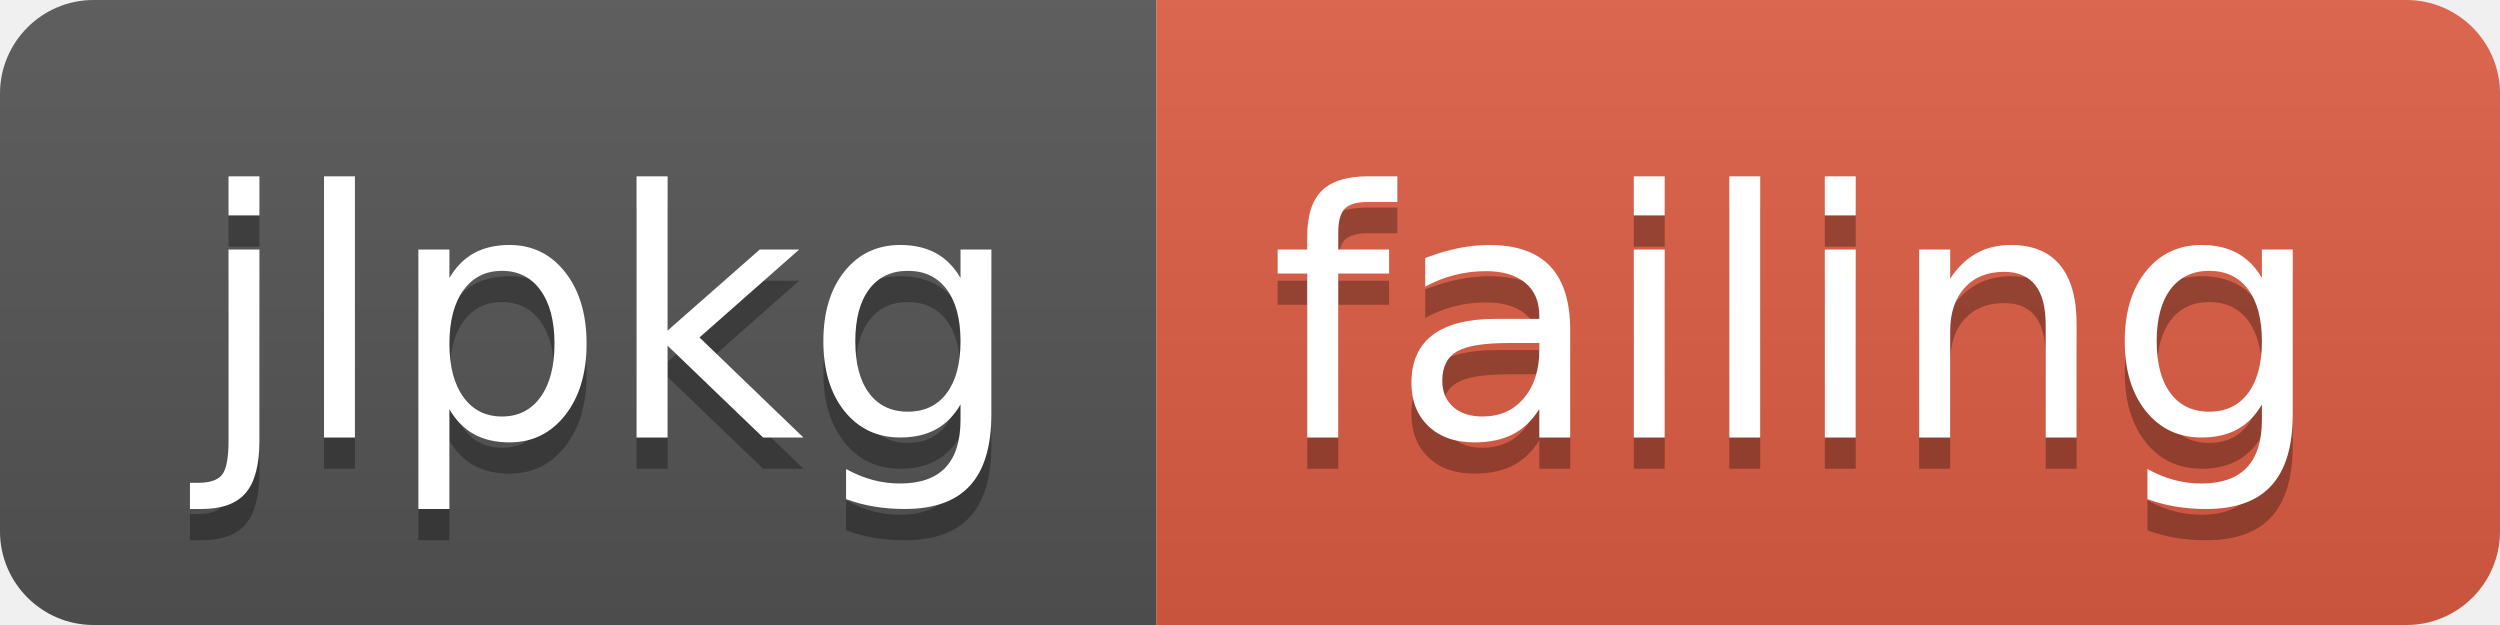
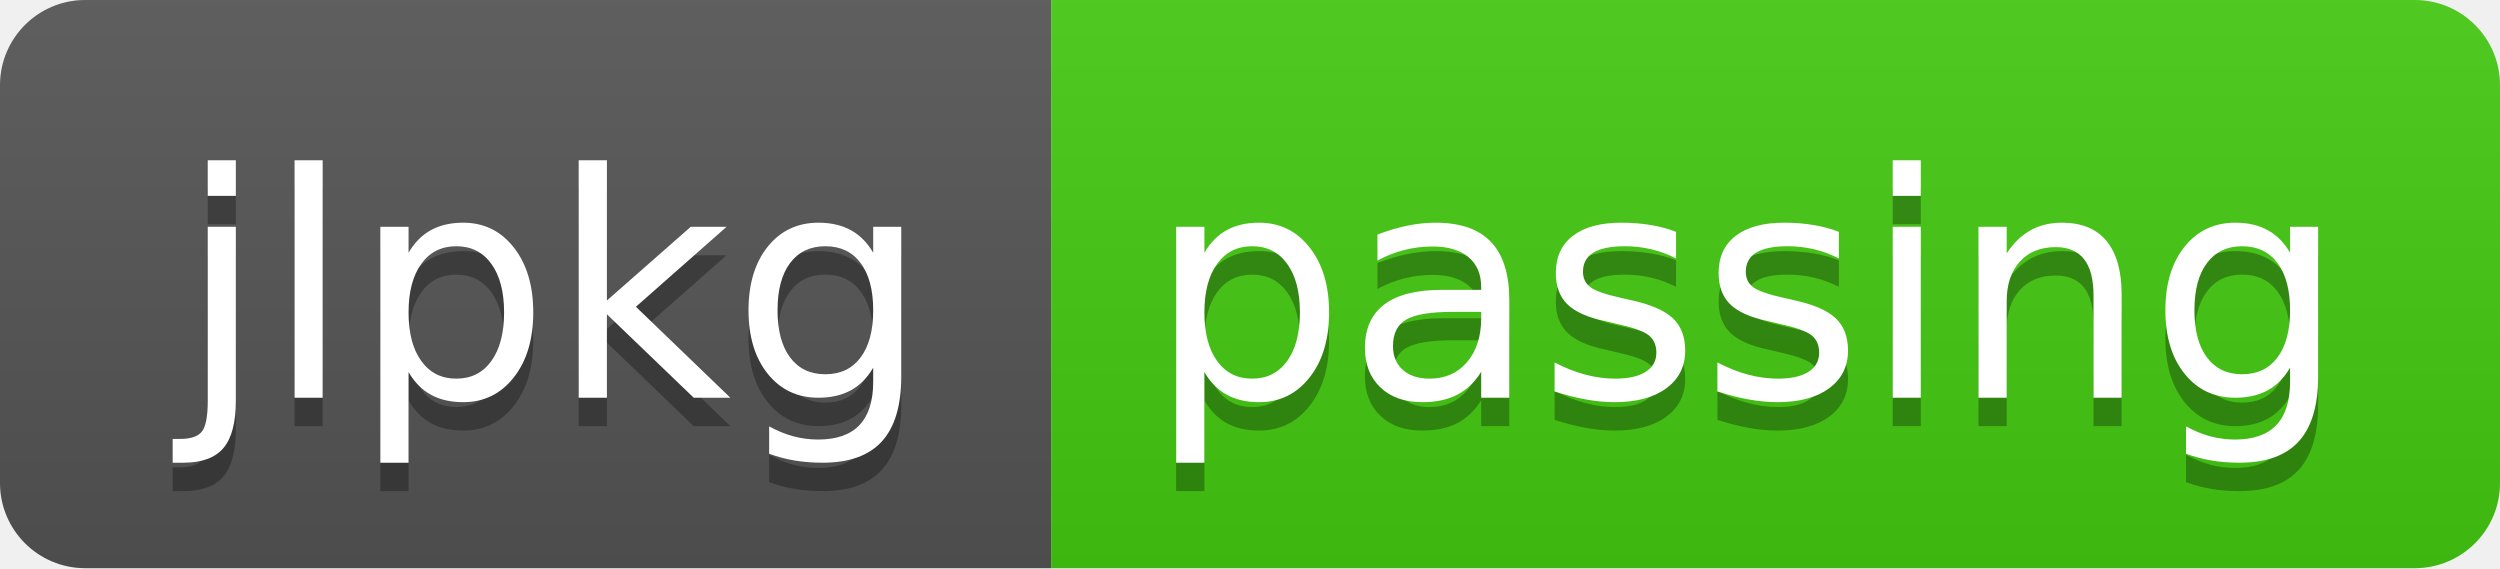
- <svg xmlns="http://www.w3.org/2000/svg" width="80" height="20">
+ <svg xmlns="http://www.w3.org/2000/svg" width="88" height="20">
  <linearGradient id="smooth" x2="0" y2="100%">
    <stop offset="0" stop-color="#bbb" stop-opacity=".1" />
    <stop offset="1" stop-opacity=".1" />
  </linearGradient>
  <clipPath id="round">
-     <rect width="80" height="20" rx="3" fill="#fff" />
+     <rect width="88" height="20" rx="3" fill="#fff" />
  </clipPath>
  <g clip-path="url(#round)">
    <rect width="37" height="20" fill="#555" />
-     <rect x="37" width="43" height="20" fill="#e05d44" />
-     <rect width="80" height="20" fill="url(#smooth)" />
+     <rect x="37" width="51" height="20" fill="#4c1" />
+     <rect width="88" height="20" fill="url(#smooth)" />
  </g>
  <g fill="#fff" text-anchor="middle" font-family="DejaVu Sans,Verdana,Geneva,sans-serif" font-size="110">
    <text x="195" y="150" fill="#010101" fill-opacity=".3" transform="scale(0.1)" textLength="270" lengthAdjust="spacing">jlpkg</text>
    <text x="195" y="140" transform="scale(0.1)" textLength="270" lengthAdjust="spacing">jlpkg</text>
-     <text x="575" y="150" fill="#010101" fill-opacity=".3" transform="scale(0.1)" textLength="330" lengthAdjust="spacing">failing</text>
-     <text x="575" y="140" transform="scale(0.1)" textLength="330" lengthAdjust="spacing">failing</text>
+     <text x="615" y="150" fill="#010101" fill-opacity=".3" transform="scale(0.1)" textLength="410" lengthAdjust="spacing">passing</text>
+     <text x="615" y="140" transform="scale(0.1)" textLength="410" lengthAdjust="spacing">passing</text>
  </g>
</svg>
